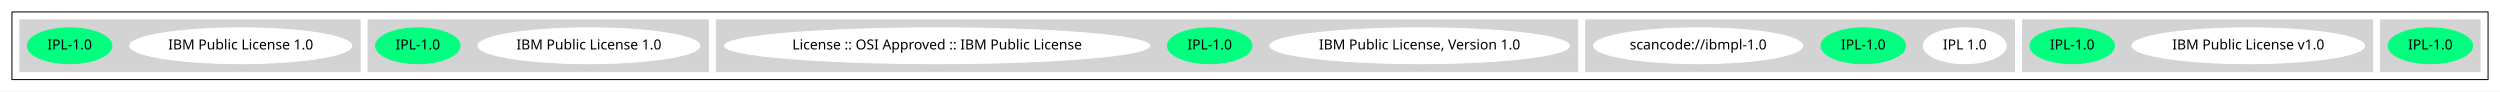
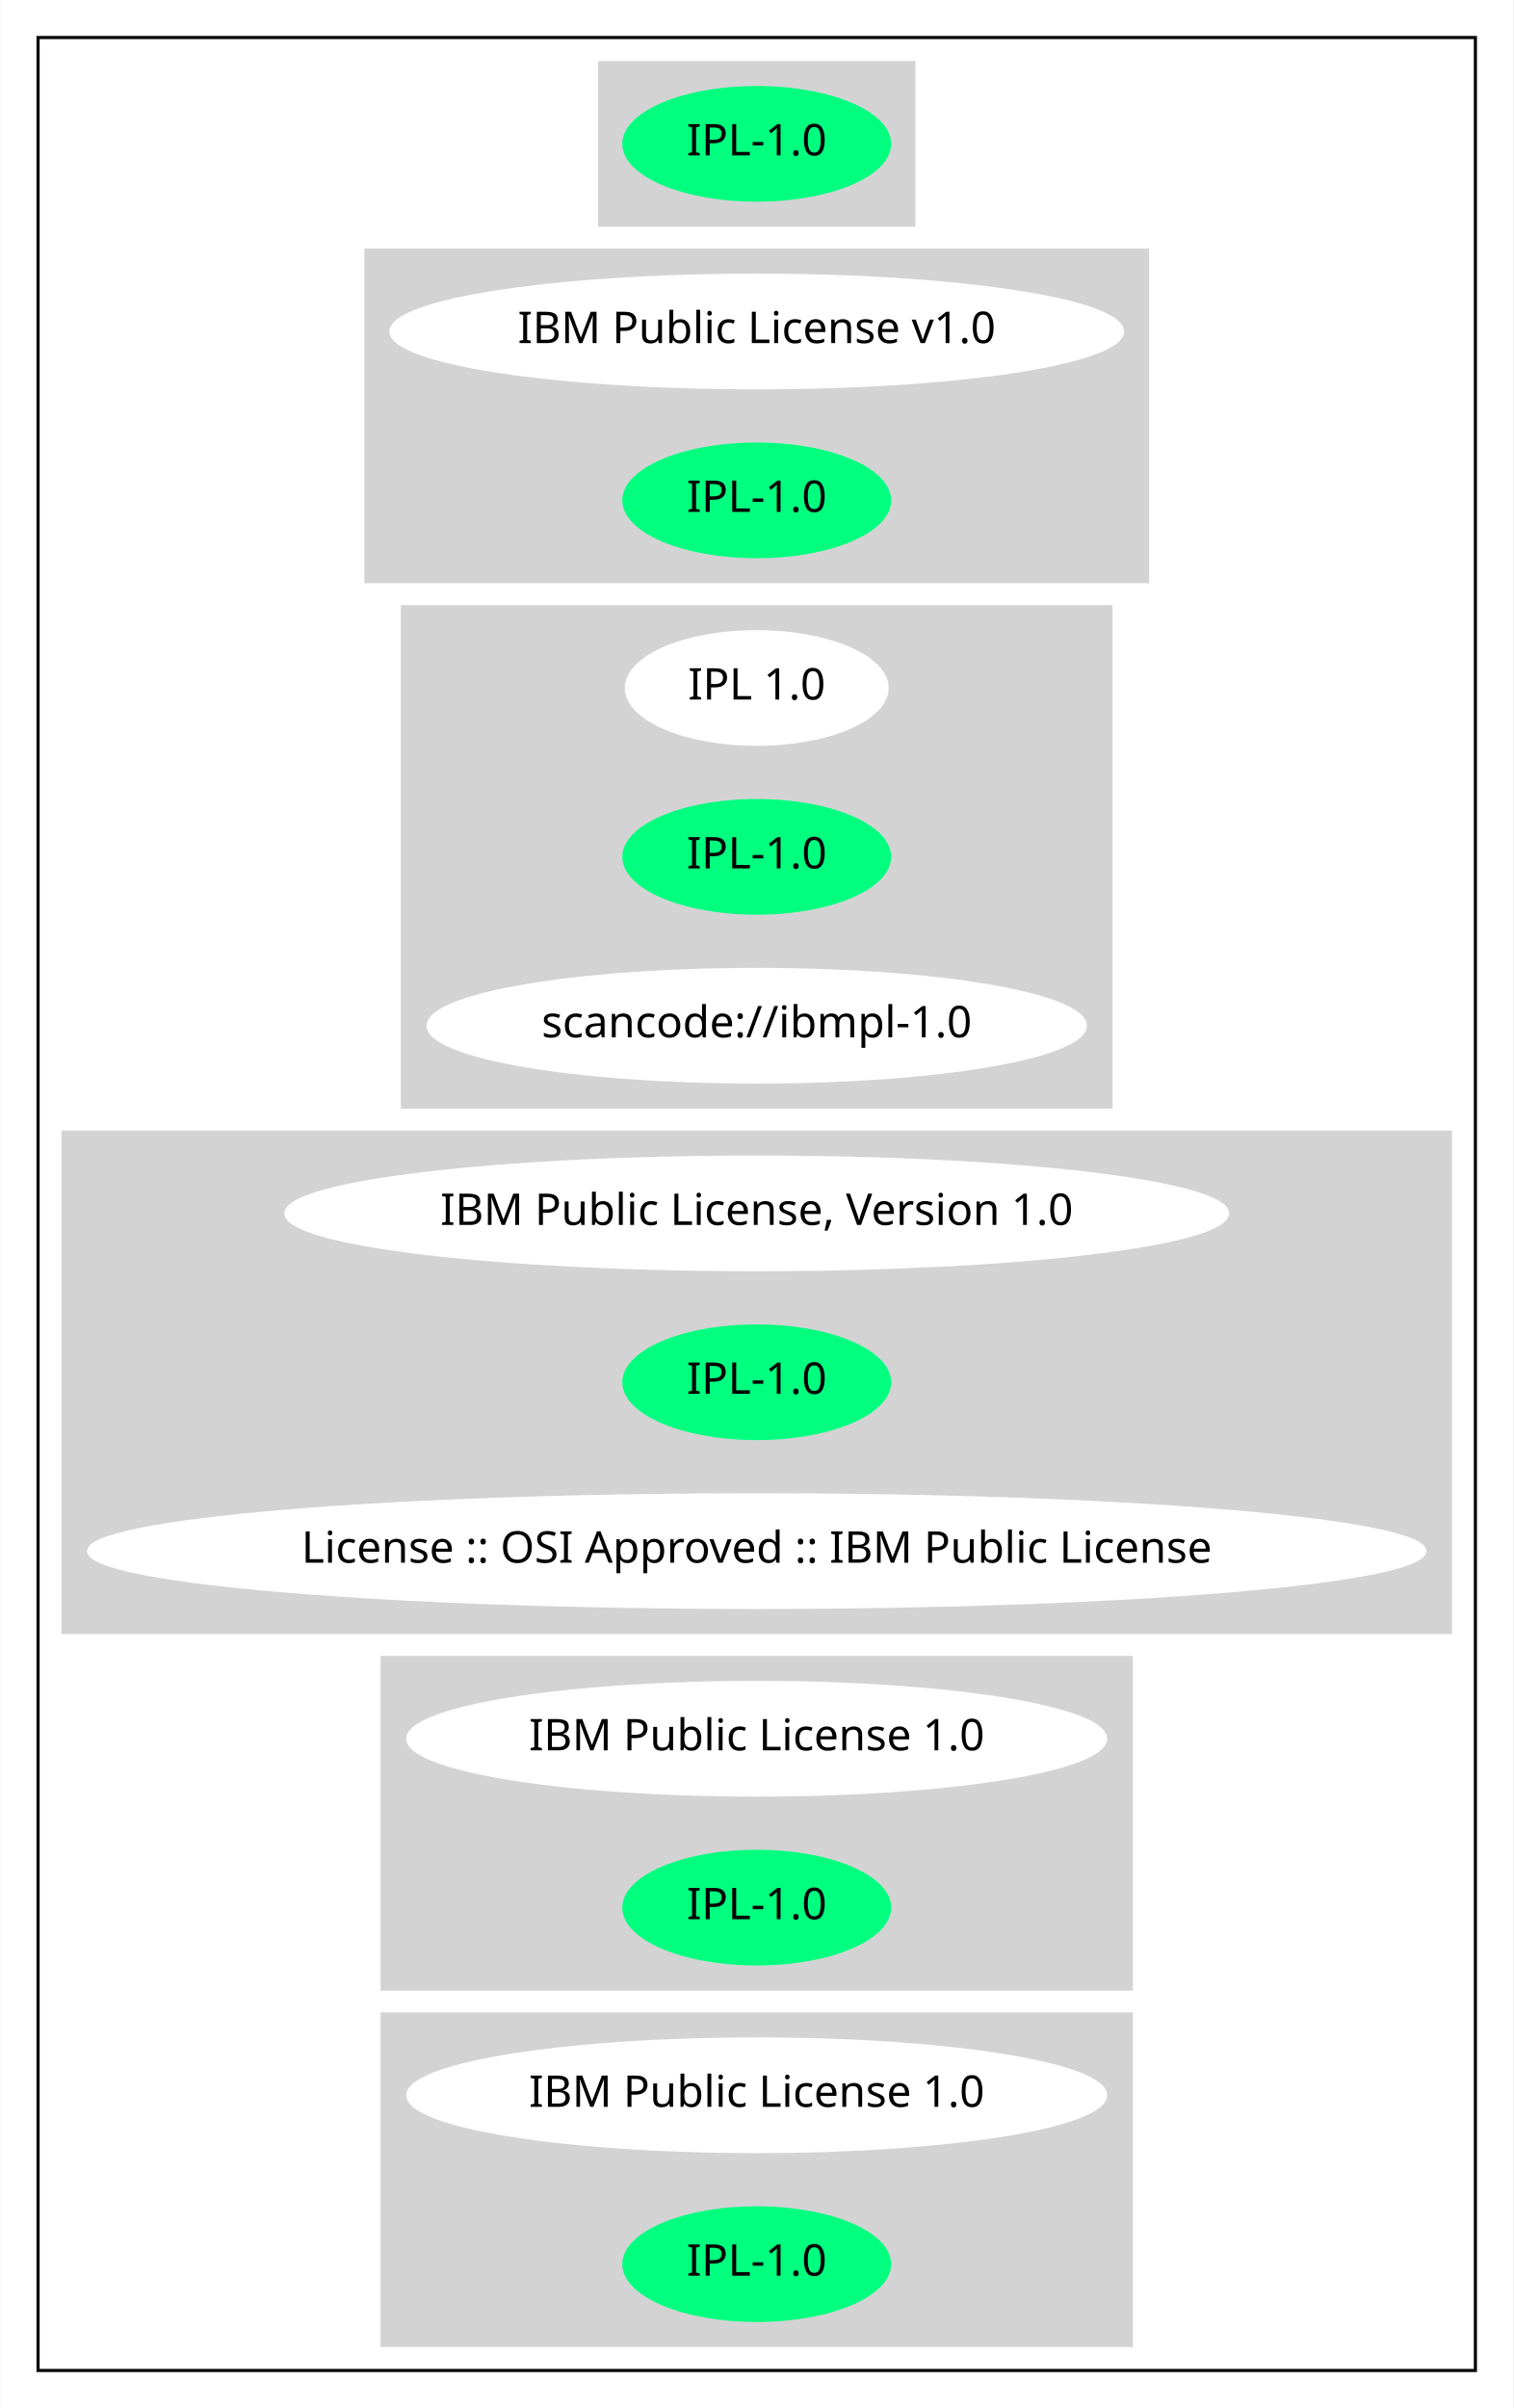
- <svg xmlns="http://www.w3.org/2000/svg" width="2513pt" height="92pt" viewBox="0.00 0.00 2513.00 92.00">
-   <g id="graph0" class="graph" transform="scale(1 1) rotate(0) translate(4 88)">
-     <polygon fill="white" stroke="transparent" points="-4,4 -4,-88 2509,-88 2509,4 -4,4" />
+ <svg xmlns="http://www.w3.org/2000/svg" width="484pt" height="770pt" viewBox="0.00 0.00 483.66 770.00">
+   <g id="graph0" class="graph" transform="scale(1 1) rotate(0) translate(4 766)">
+     <polygon fill="white" stroke="transparent" points="-4,4 -4,-766 479.66,-766 479.66,4 -4,4" />
    <g id="clust1" class="cluster">
-       <polygon fill="none" stroke="black" points="8,-8 8,-76 2497,-76 2497,-8 8,-8" />
+       <polygon fill="none" stroke="black" points="8,-8 8,-754 467.66,-754 467.66,-8 8,-8" />
    </g>
    <g id="clust2" class="cluster">
-       <polygon fill="lightgray" stroke="lightgray" points="2389,-16 2389,-68 2489,-68 2489,-16 2389,-16" />
+       <polygon fill="lightgray" stroke="lightgray" points="187.58,-694 187.58,-746 288.08,-746 288.08,-694 187.58,-694" />
    </g>
    <g id="clust3" class="cluster">
-       <polygon fill="lightgray" stroke="lightgray" points="2029,-16 2029,-68 2381,-68 2381,-16 2029,-16" />
+       <polygon fill="lightgray" stroke="lightgray" points="112.84,-580 112.84,-686 362.82,-686 362.82,-580 112.84,-580" />
    </g>
    <g id="clust4" class="cluster">
-       <polygon fill="lightgray" stroke="lightgray" points="1590,-16 1590,-68 2021,-68 2021,-16 1590,-16" />
+       <polygon fill="lightgray" stroke="lightgray" points="124.54,-412 124.54,-572 351.12,-572 351.12,-412 124.54,-412" />
    </g>
    <g id="clust5" class="cluster">
-       <polygon fill="lightgray" stroke="lightgray" points="716,-16 716,-68 1582,-68 1582,-16 716,-16" />
+       <polygon fill="lightgray" stroke="lightgray" points="16,-244 16,-404 459.66,-404 459.66,-244 16,-244" />
    </g>
    <g id="clust6" class="cluster">
-       <polygon fill="lightgray" stroke="lightgray" points="366,-16 366,-68 708,-68 708,-16 366,-16" />
+       <polygon fill="lightgray" stroke="lightgray" points="118.04,-130 118.04,-236 357.62,-236 357.62,-130 118.04,-130" />
    </g>
    <g id="clust7" class="cluster">
-       <polygon fill="lightgray" stroke="lightgray" points="16,-16 16,-68 358,-68 358,-16 16,-16" />
+       <polygon fill="lightgray" stroke="lightgray" points="118.04,-16 118.04,-122 357.62,-122 357.62,-16 118.04,-16" />
    </g>
    <g id="node1" class="node">
-       <ellipse fill="springgreen" stroke="springgreen" cx="2439" cy="-42" rx="42.49" ry="18" />
-       <text text-anchor="middle" x="2439" y="-38.3" font-family="Times-Roman" font-size="14.00">IPL-1.0</text>
+       <ellipse fill="springgreen" stroke="springgreen" cx="237.83" cy="-720" rx="42.49" ry="18" />
+       <text text-anchor="middle" x="237.83" y="-716.3" font-family="Times-Roman" font-size="14.00">IPL-1.0</text>
    </g>
    <g id="node2" class="node">
-       <ellipse fill="white" stroke="white" cx="2256" cy="-42" rx="116.98" ry="18" />
-       <text text-anchor="middle" x="2256" y="-38.3" font-family="Times-Roman" font-size="14.00">IBM Public License v1.0</text>
+       <ellipse fill="white" stroke="white" cx="237.83" cy="-660" rx="116.98" ry="18" />
+       <text text-anchor="middle" x="237.83" y="-656.3" font-family="Times-Roman" font-size="14.00">IBM Public License v1.0</text>
    </g>
    <g id="node3" class="node">
-       <ellipse fill="springgreen" stroke="springgreen" cx="2079" cy="-42" rx="42.49" ry="18" />
-       <text text-anchor="middle" x="2079" y="-38.3" font-family="Times-Roman" font-size="14.00">IPL-1.0</text>
+       <ellipse fill="springgreen" stroke="springgreen" cx="237.83" cy="-606" rx="42.49" ry="18" />
+       <text text-anchor="middle" x="237.83" y="-602.3" font-family="Times-Roman" font-size="14.00">IPL-1.0</text>
    </g>
    <g id="node4" class="node">
-       <ellipse fill="white" stroke="white" cx="1971" cy="-42" rx="41.69" ry="18" />
-       <text text-anchor="middle" x="1971" y="-38.3" font-family="Times-Roman" font-size="14.00">IPL 1.0</text>
+       <ellipse fill="white" stroke="white" cx="237.83" cy="-546" rx="41.69" ry="18" />
+       <text text-anchor="middle" x="237.83" y="-542.3" font-family="Times-Roman" font-size="14.00">IPL 1.0</text>
    </g>
    <g id="node5" class="node">
-       <ellipse fill="springgreen" stroke="springgreen" cx="1869" cy="-42" rx="42.49" ry="18" />
-       <text text-anchor="middle" x="1869" y="-38.3" font-family="Times-Roman" font-size="14.00">IPL-1.0</text>
+       <ellipse fill="springgreen" stroke="springgreen" cx="237.83" cy="-492" rx="42.49" ry="18" />
+       <text text-anchor="middle" x="237.83" y="-488.3" font-family="Times-Roman" font-size="14.00">IPL-1.0</text>
    </g>
    <g id="node6" class="node">
-       <ellipse fill="white" stroke="white" cx="1703" cy="-42" rx="105.08" ry="18" />
-       <text text-anchor="middle" x="1703" y="-38.3" font-family="Times-Roman" font-size="14.00">scancode://ibmpl-1.0</text>
+       <ellipse fill="white" stroke="white" cx="237.83" cy="-438" rx="105.08" ry="18" />
+       <text text-anchor="middle" x="237.83" y="-434.3" font-family="Times-Roman" font-size="14.00">scancode://ibmpl-1.0</text>
    </g>
    <g id="node7" class="node">
-       <ellipse fill="white" stroke="white" cx="1423" cy="-42" rx="150.57" ry="18" />
-       <text text-anchor="middle" x="1423" y="-38.3" font-family="Times-Roman" font-size="14.00">IBM Public License, Version 1.0</text>
+       <ellipse fill="white" stroke="white" cx="237.83" cy="-378" rx="150.57" ry="18" />
+       <text text-anchor="middle" x="237.83" y="-374.3" font-family="Times-Roman" font-size="14.00">IBM Public License, Version 1.0</text>
    </g>
    <g id="node8" class="node">
-       <ellipse fill="springgreen" stroke="springgreen" cx="1212" cy="-42" rx="42.49" ry="18" />
-       <text text-anchor="middle" x="1212" y="-38.3" font-family="Times-Roman" font-size="14.00">IPL-1.0</text>
+       <ellipse fill="springgreen" stroke="springgreen" cx="237.83" cy="-324" rx="42.49" ry="18" />
+       <text text-anchor="middle" x="237.83" y="-320.3" font-family="Times-Roman" font-size="14.00">IPL-1.0</text>
    </g>
    <g id="node9" class="node">
-       <ellipse fill="white" stroke="white" cx="938" cy="-42" rx="213.66" ry="18" />
-       <text text-anchor="middle" x="938" y="-38.3" font-family="Times-Roman" font-size="14.00">License :: OSI Approved :: IBM Public License</text>
+       <ellipse fill="white" stroke="white" cx="237.83" cy="-270" rx="213.66" ry="18" />
+       <text text-anchor="middle" x="237.83" y="-266.3" font-family="Times-Roman" font-size="14.00">License :: OSI Approved :: IBM Public License</text>
    </g>
    <g id="node10" class="node">
-       <ellipse fill="white" stroke="white" cx="588" cy="-42" rx="111.58" ry="18" />
-       <text text-anchor="middle" x="588" y="-38.3" font-family="Times-Roman" font-size="14.00">IBM Public License 1.0</text>
+       <ellipse fill="white" stroke="white" cx="237.83" cy="-210" rx="111.58" ry="18" />
+       <text text-anchor="middle" x="237.83" y="-206.3" font-family="Times-Roman" font-size="14.00">IBM Public License 1.0</text>
    </g>
    <g id="node11" class="node">
-       <ellipse fill="springgreen" stroke="springgreen" cx="416" cy="-42" rx="42.49" ry="18" />
-       <text text-anchor="middle" x="416" y="-38.3" font-family="Times-Roman" font-size="14.00">IPL-1.0</text>
+       <ellipse fill="springgreen" stroke="springgreen" cx="237.83" cy="-156" rx="42.49" ry="18" />
+       <text text-anchor="middle" x="237.83" y="-152.3" font-family="Times-Roman" font-size="14.00">IPL-1.0</text>
    </g>
    <g id="node12" class="node">
-       <ellipse fill="white" stroke="white" cx="238" cy="-42" rx="111.58" ry="18" />
-       <text text-anchor="middle" x="238" y="-38.3" font-family="Times-Roman" font-size="14.00">IBM Public License 1.0</text>
+       <ellipse fill="white" stroke="white" cx="237.83" cy="-96" rx="111.58" ry="18" />
+       <text text-anchor="middle" x="237.83" y="-92.3" font-family="Times-Roman" font-size="14.00">IBM Public License 1.0</text>
    </g>
    <g id="node13" class="node">
-       <ellipse fill="springgreen" stroke="springgreen" cx="66" cy="-42" rx="42.49" ry="18" />
-       <text text-anchor="middle" x="66" y="-38.3" font-family="Times-Roman" font-size="14.00">IPL-1.0</text>
+       <ellipse fill="springgreen" stroke="springgreen" cx="237.83" cy="-42" rx="42.49" ry="18" />
+       <text text-anchor="middle" x="237.83" y="-38.3" font-family="Times-Roman" font-size="14.00">IPL-1.0</text>
    </g>
  </g>
</svg>
